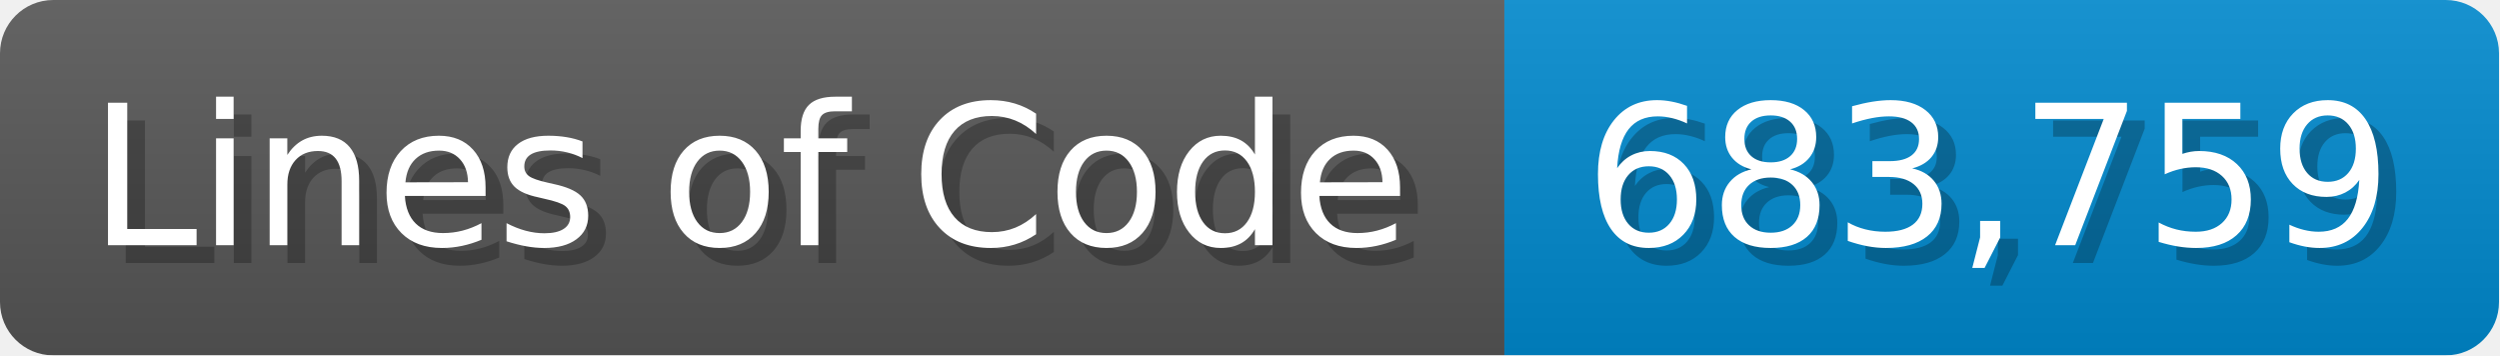
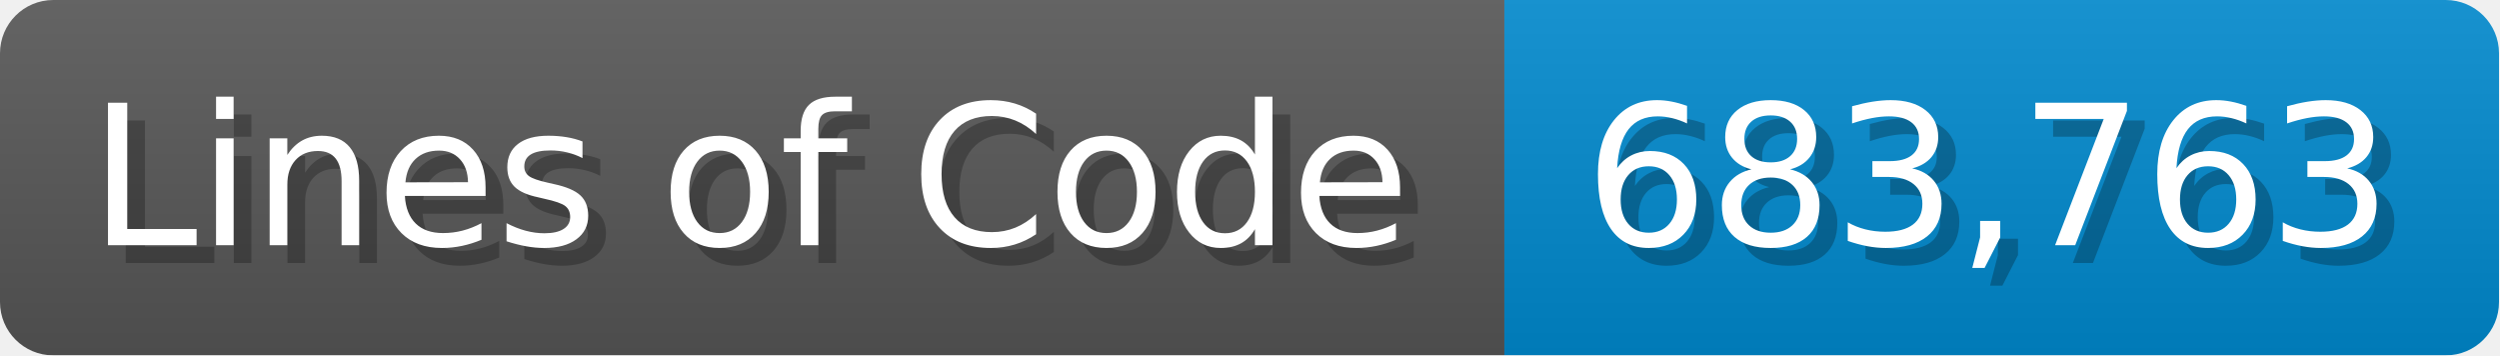
<svg xmlns="http://www.w3.org/2000/svg" width="140.7" height="20" viewBox="0 0 1407 200">
  <linearGradient id="a" x2="0" y2="100%">
    <stop offset="0" stop-opacity=".1" stop-color="#EEE" />
    <stop offset="1" stop-opacity=".1" />
  </linearGradient>
  <mask id="m">
    <rect width="1407" height="200" rx="30" fill="#FFF" />
  </mask>
  <g mask="url(#m)">
    <rect width="847" height="200" fill="#555" />
    <rect width="560" height="200" fill="#08C" x="847" />
    <rect width="1407" height="200" fill="url(#a)" />
  </g>
  <g fill="#fff" text-anchor="start" font-family="Verdana,DejaVu Sans,sans-serif" font-size="110">
    <text x="60" y="148" textLength="747" fill="#000" opacity="0.25">Lines of Code</text>
    <text x="50" y="138" textLength="747">Lines of Code</text>
-     <text x="902" y="148" textLength="460" fill="#000" opacity="0.25">683,759</text>
-     <text x="892" y="138" textLength="460">683,759</text>
+     <text x="902" y="148" textLength="460" fill="#000" opacity="0.25">683,763</text>
+     <text x="892" y="138" textLength="460">683,763</text>
  </g>
</svg>
